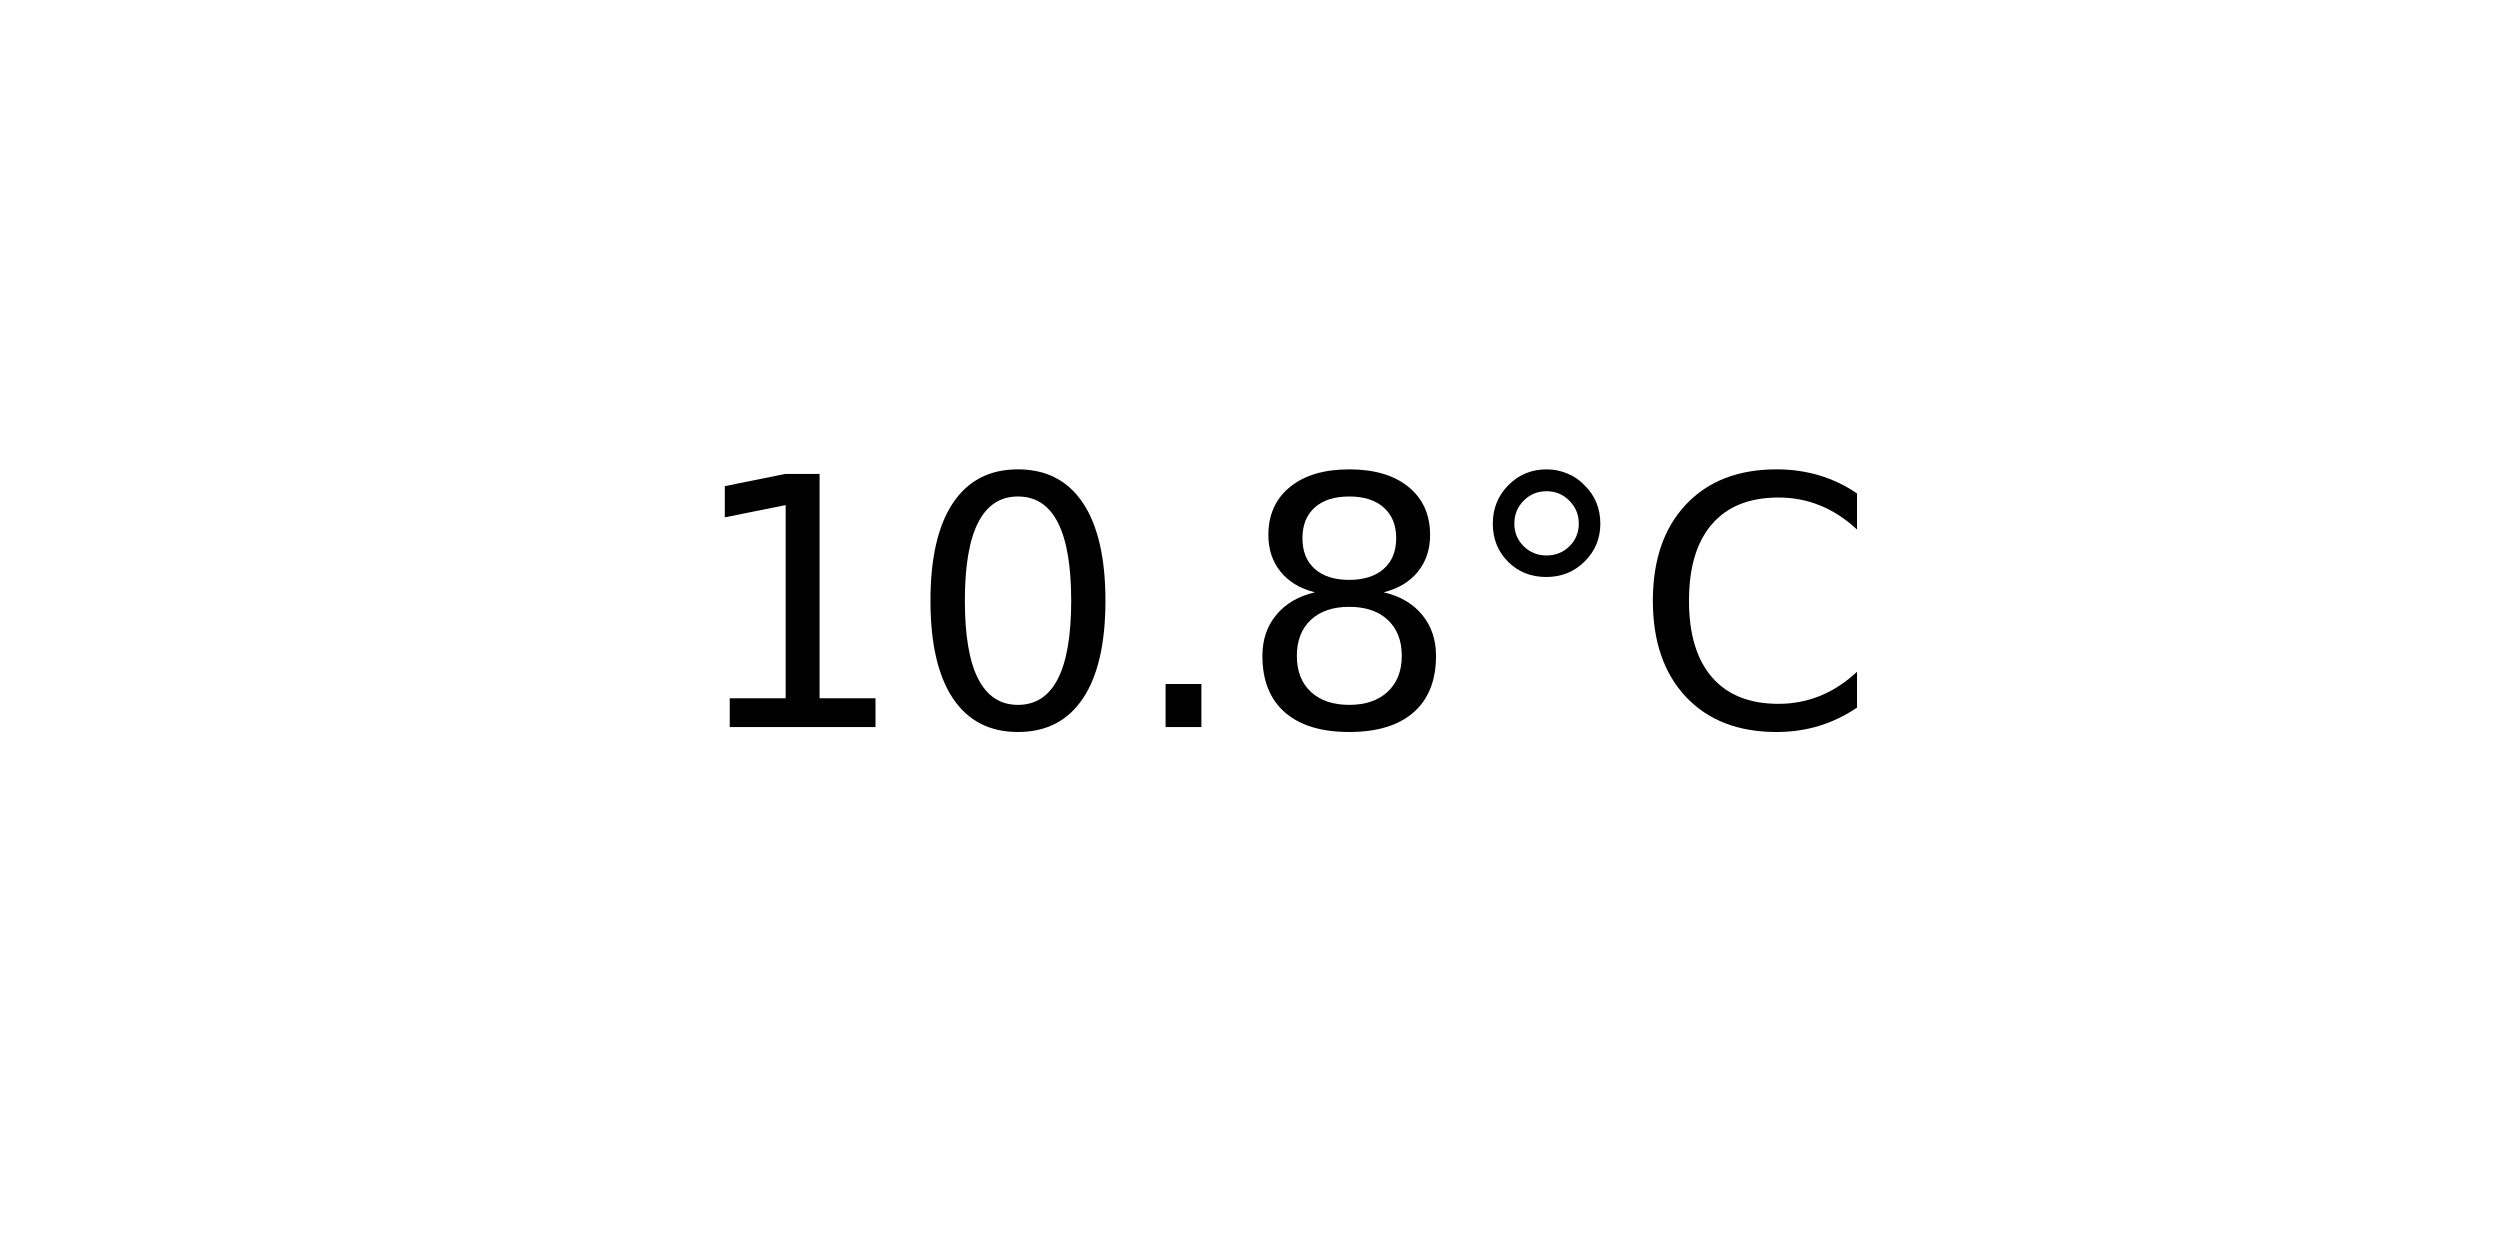
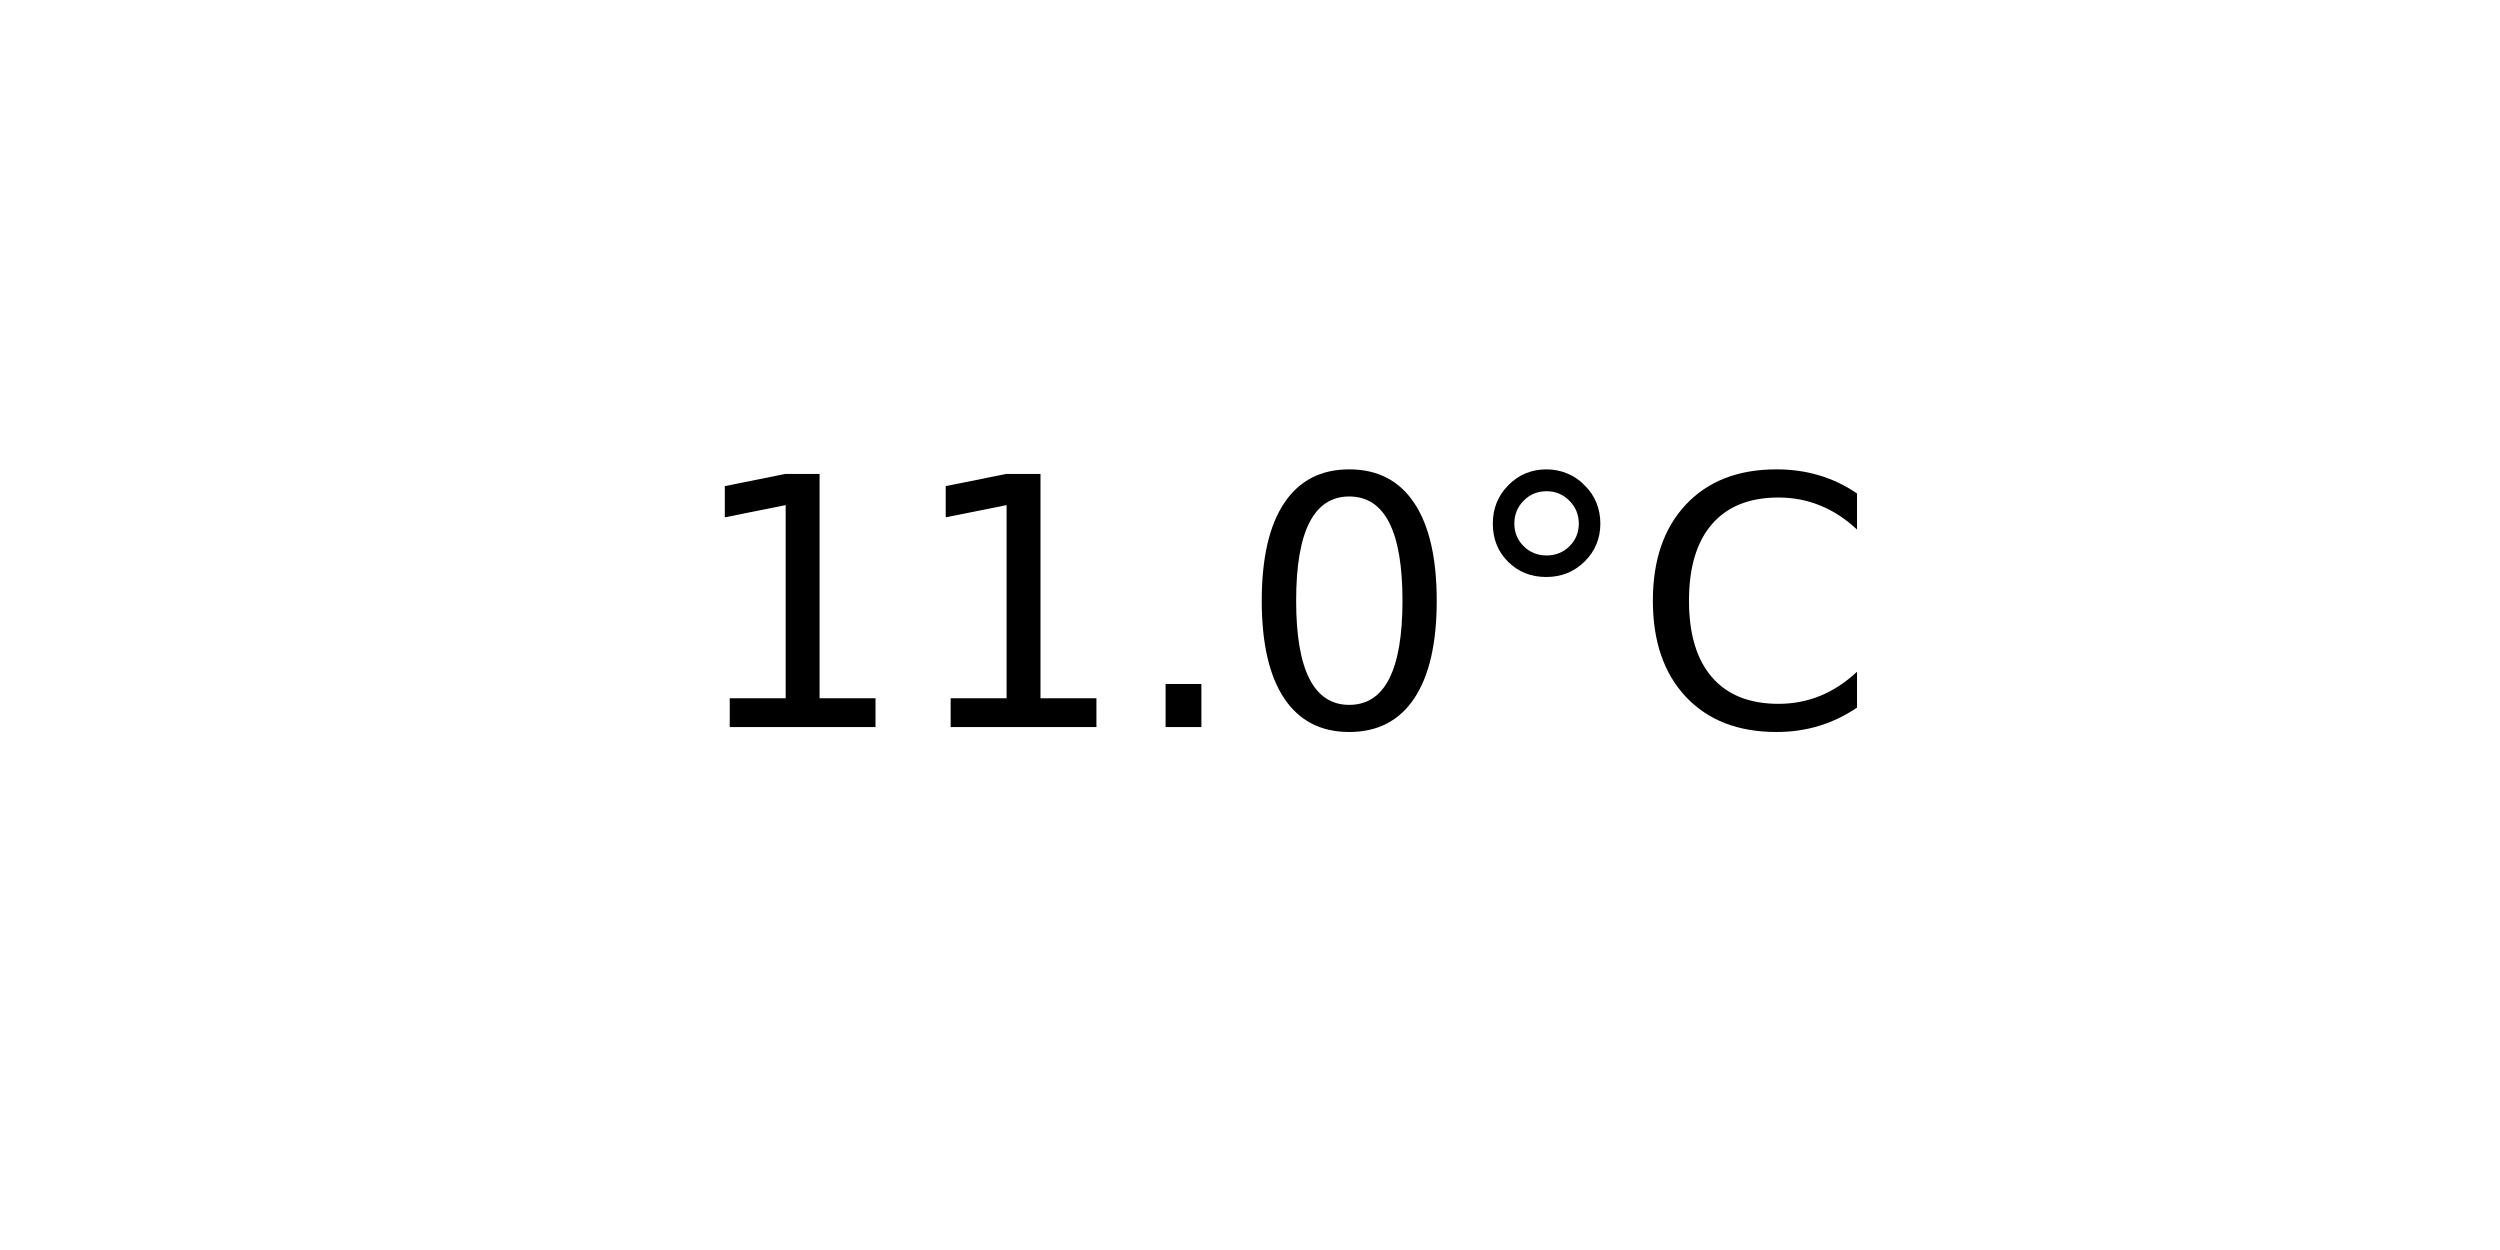
<svg xmlns="http://www.w3.org/2000/svg" xmlns:xlink="http://www.w3.org/1999/xlink" width="72pt" height="36pt" viewBox="0 0 72 36" version="1.1">
  <defs>
    <style type="text/css">*{stroke-linejoin: round; stroke-linecap: butt}</style>
  </defs>
  <g id="figure_1">
    <g id="axes_1">
      <g id="text_1">
        <g transform="translate(19.77578 20.93937) scale(0.1 -0.1)">
          <defs>
            <path id="DejaVuSans-31" d="M 794 531  L 1825 531  L 1825 4091  L 703 3866  L 703 4441  L 1819 4666  L 2450 4666  L 2450 531  L 3481 531  L 3481 0  L 794 0  L 794 531  z " transform="scale(0.015625)" />
+             <path id="DejaVuSans-2e" d="M 684 794  L 1344 794  L 1344 0  L 684 0  L 684 794  z " transform="scale(0.015625)" />
            <path id="DejaVuSans-30" d="M 2034 4250  Q 1547 4250 1301 3770  Q 1056 3291 1056 2328  Q 1056 1369 1301 889  Q 1547 409 2034 409  Q 2525 409 2770 889  Q 3016 1369 3016 2328  Q 3016 3291 2770 3770  Q 2525 4250 2034 4250  z M 2034 4750  Q 2819 4750 3233 4129  Q 3647 3509 3647 2328  Q 3647 1150 3233 529  Q 2819 -91 2034 -91  Q 1250 -91 836 529  Q 422 1150 422 2328  Q 422 3509 836 4129  Q 1250 4750 2034 4750  z " transform="scale(0.015625)" />
-             <path id="DejaVuSans-2e" d="M 684 794  L 1344 794  L 1344 0  L 684 0  L 684 794  z " transform="scale(0.015625)" />
-             <path id="DejaVuSans-38" d="M 2034 2216  Q 1584 2216 1326 1975  Q 1069 1734 1069 1313  Q 1069 891 1326 650  Q 1584 409 2034 409  Q 2484 409 2743 651  Q 3003 894 3003 1313  Q 3003 1734 2745 1975  Q 2488 2216 2034 2216  z M 1403 2484  Q 997 2584 770 2862  Q 544 3141 544 3541  Q 544 4100 942 4425  Q 1341 4750 2034 4750  Q 2731 4750 3128 4425  Q 3525 4100 3525 3541  Q 3525 3141 3298 2862  Q 3072 2584 2669 2484  Q 3125 2378 3379 2068  Q 3634 1759 3634 1313  Q 3634 634 3220 271  Q 2806 -91 2034 -91  Q 1263 -91 848 271  Q 434 634 434 1313  Q 434 1759 690 2068  Q 947 2378 1403 2484  z M 1172 3481  Q 1172 3119 1398 2916  Q 1625 2713 2034 2713  Q 2441 2713 2670 2916  Q 2900 3119 2900 3481  Q 2900 3844 2670 4047  Q 2441 4250 2034 4250  Q 1625 4250 1398 4047  Q 1172 3844 1172 3481  z " transform="scale(0.015625)" />
            <path id="DejaVuSans-b0" d="M 1600 4347  Q 1350 4347 1178 4173  Q 1006 4000 1006 3750  Q 1006 3503 1178 3333  Q 1350 3163 1600 3163  Q 1850 3163 2022 3333  Q 2194 3503 2194 3750  Q 2194 3997 2020 4172  Q 1847 4347 1600 4347  z M 1600 4750  Q 1800 4750 1984 4673  Q 2169 4597 2303 4453  Q 2447 4313 2519 4134  Q 2591 3956 2591 3750  Q 2591 3338 2302 3052  Q 2013 2766 1594 2766  Q 1172 2766 890 3047  Q 609 3328 609 3750  Q 609 4169 896 4459  Q 1184 4750 1600 4750  z " transform="scale(0.015625)" />
            <path id="DejaVuSans-43" d="M 4122 4306  L 4122 3641  Q 3803 3938 3442 4084  Q 3081 4231 2675 4231  Q 1875 4231 1450 3742  Q 1025 3253 1025 2328  Q 1025 1406 1450 917  Q 1875 428 2675 428  Q 3081 428 3442 575  Q 3803 722 4122 1019  L 4122 359  Q 3791 134 3420 21  Q 3050 -91 2638 -91  Q 1578 -91 968 557  Q 359 1206 359 2328  Q 359 3453 968 4101  Q 1578 4750 2638 4750  Q 3056 4750 3426 4639  Q 3797 4528 4122 4306  z " transform="scale(0.015625)" />
          </defs>
          <use xlink:href="#DejaVuSans-31" />
-           <use xlink:href="#DejaVuSans-30" x="63.623" />
+           <use xlink:href="#DejaVuSans-31" x="63.623" />
          <use xlink:href="#DejaVuSans-2e" x="127.246" />
-           <use xlink:href="#DejaVuSans-38" x="159.033" />
+           <use xlink:href="#DejaVuSans-30" x="159.033" />
          <use xlink:href="#DejaVuSans-b0" x="222.656" />
          <use xlink:href="#DejaVuSans-43" x="272.656" />
        </g>
      </g>
    </g>
  </g>
</svg>
